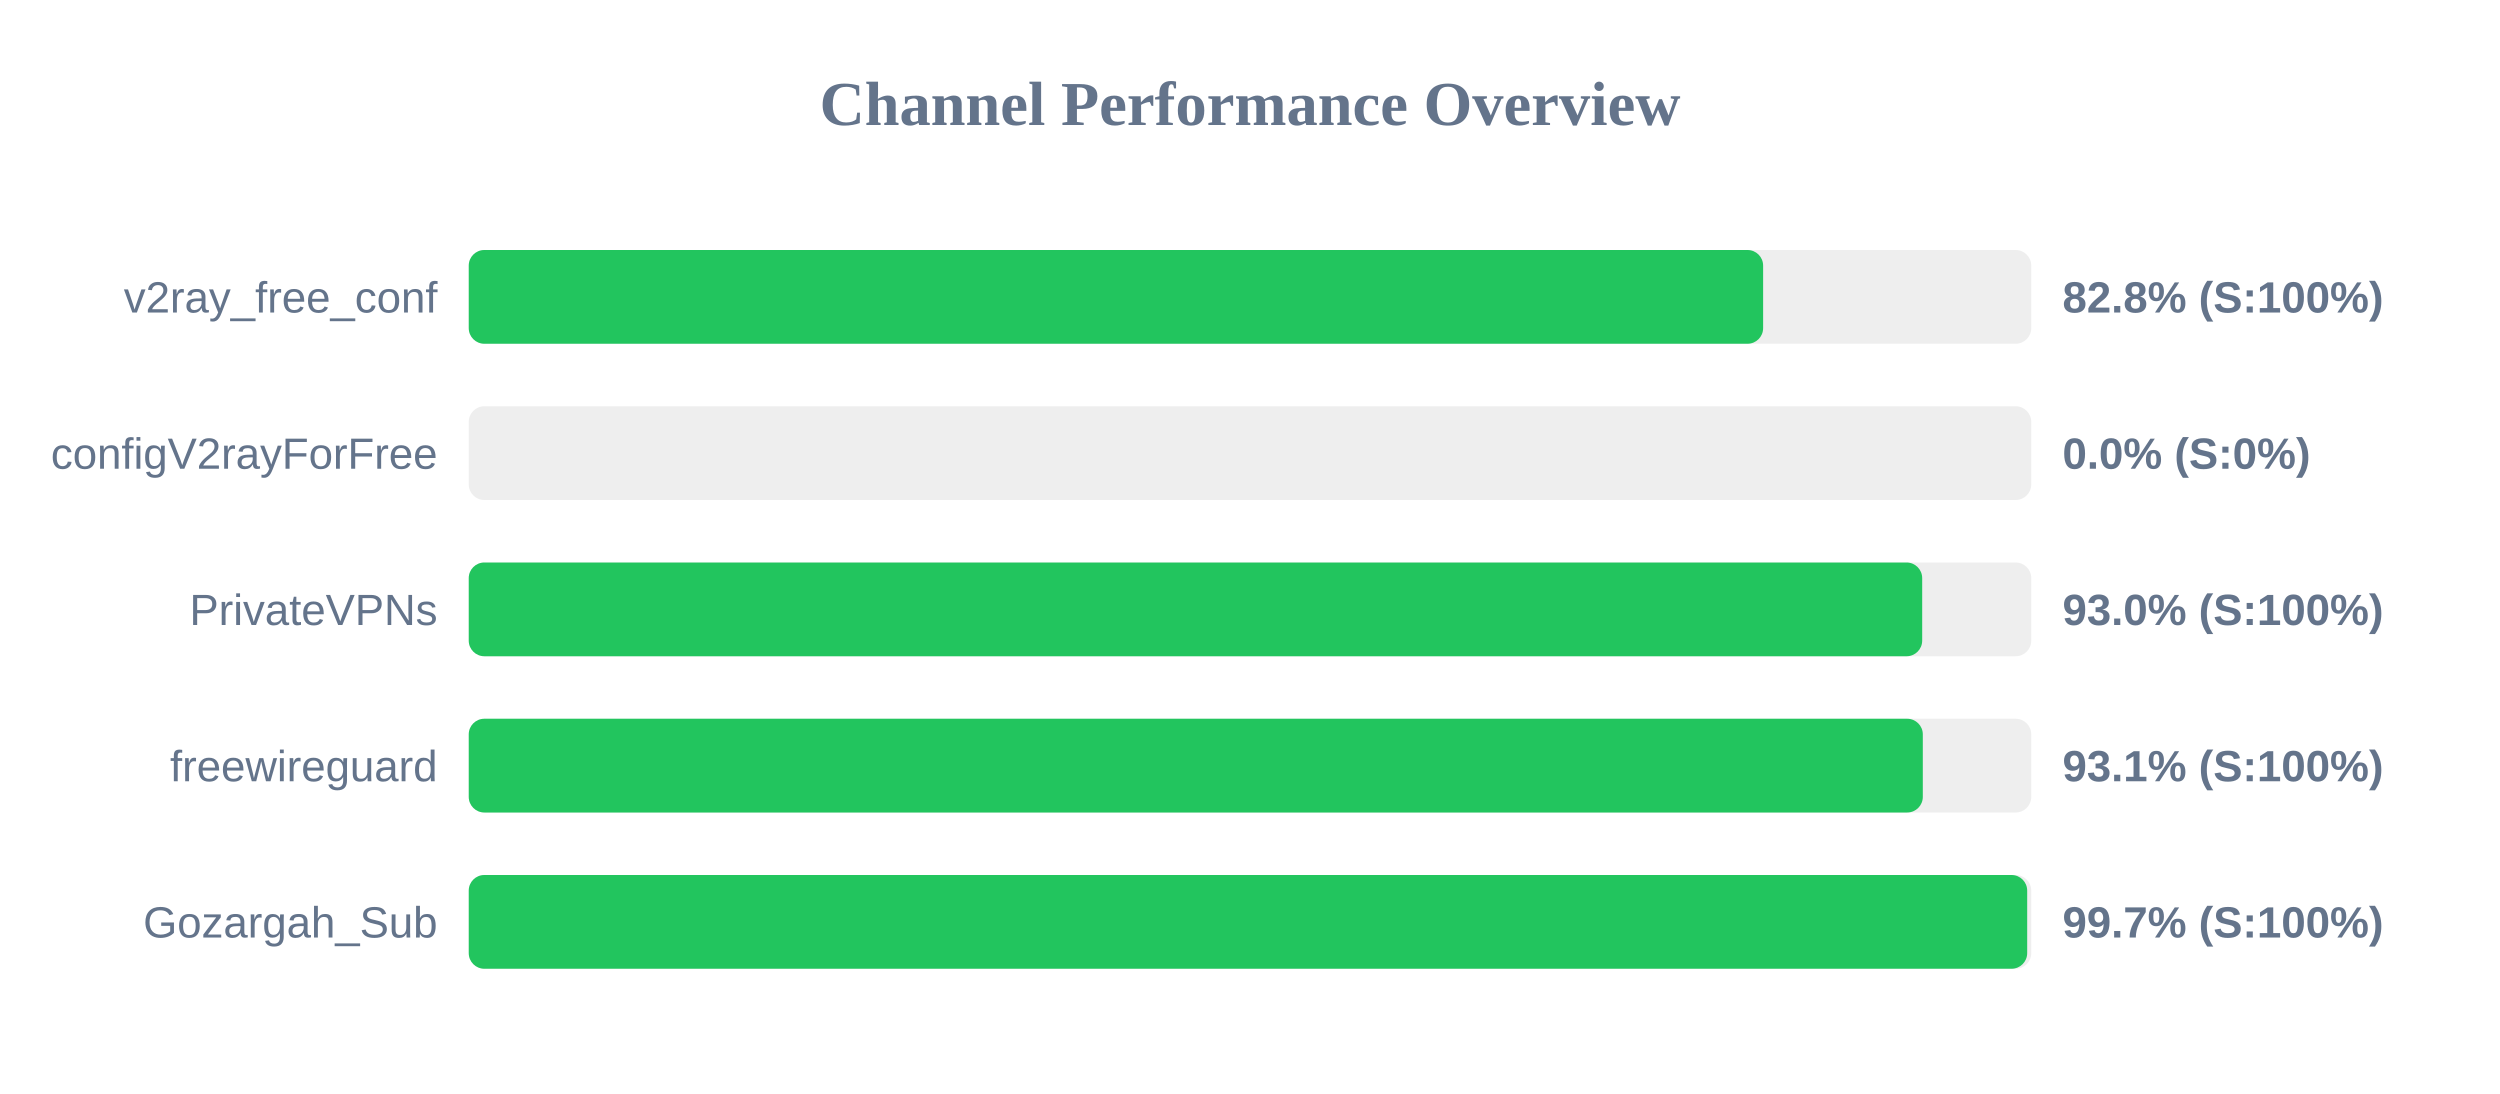
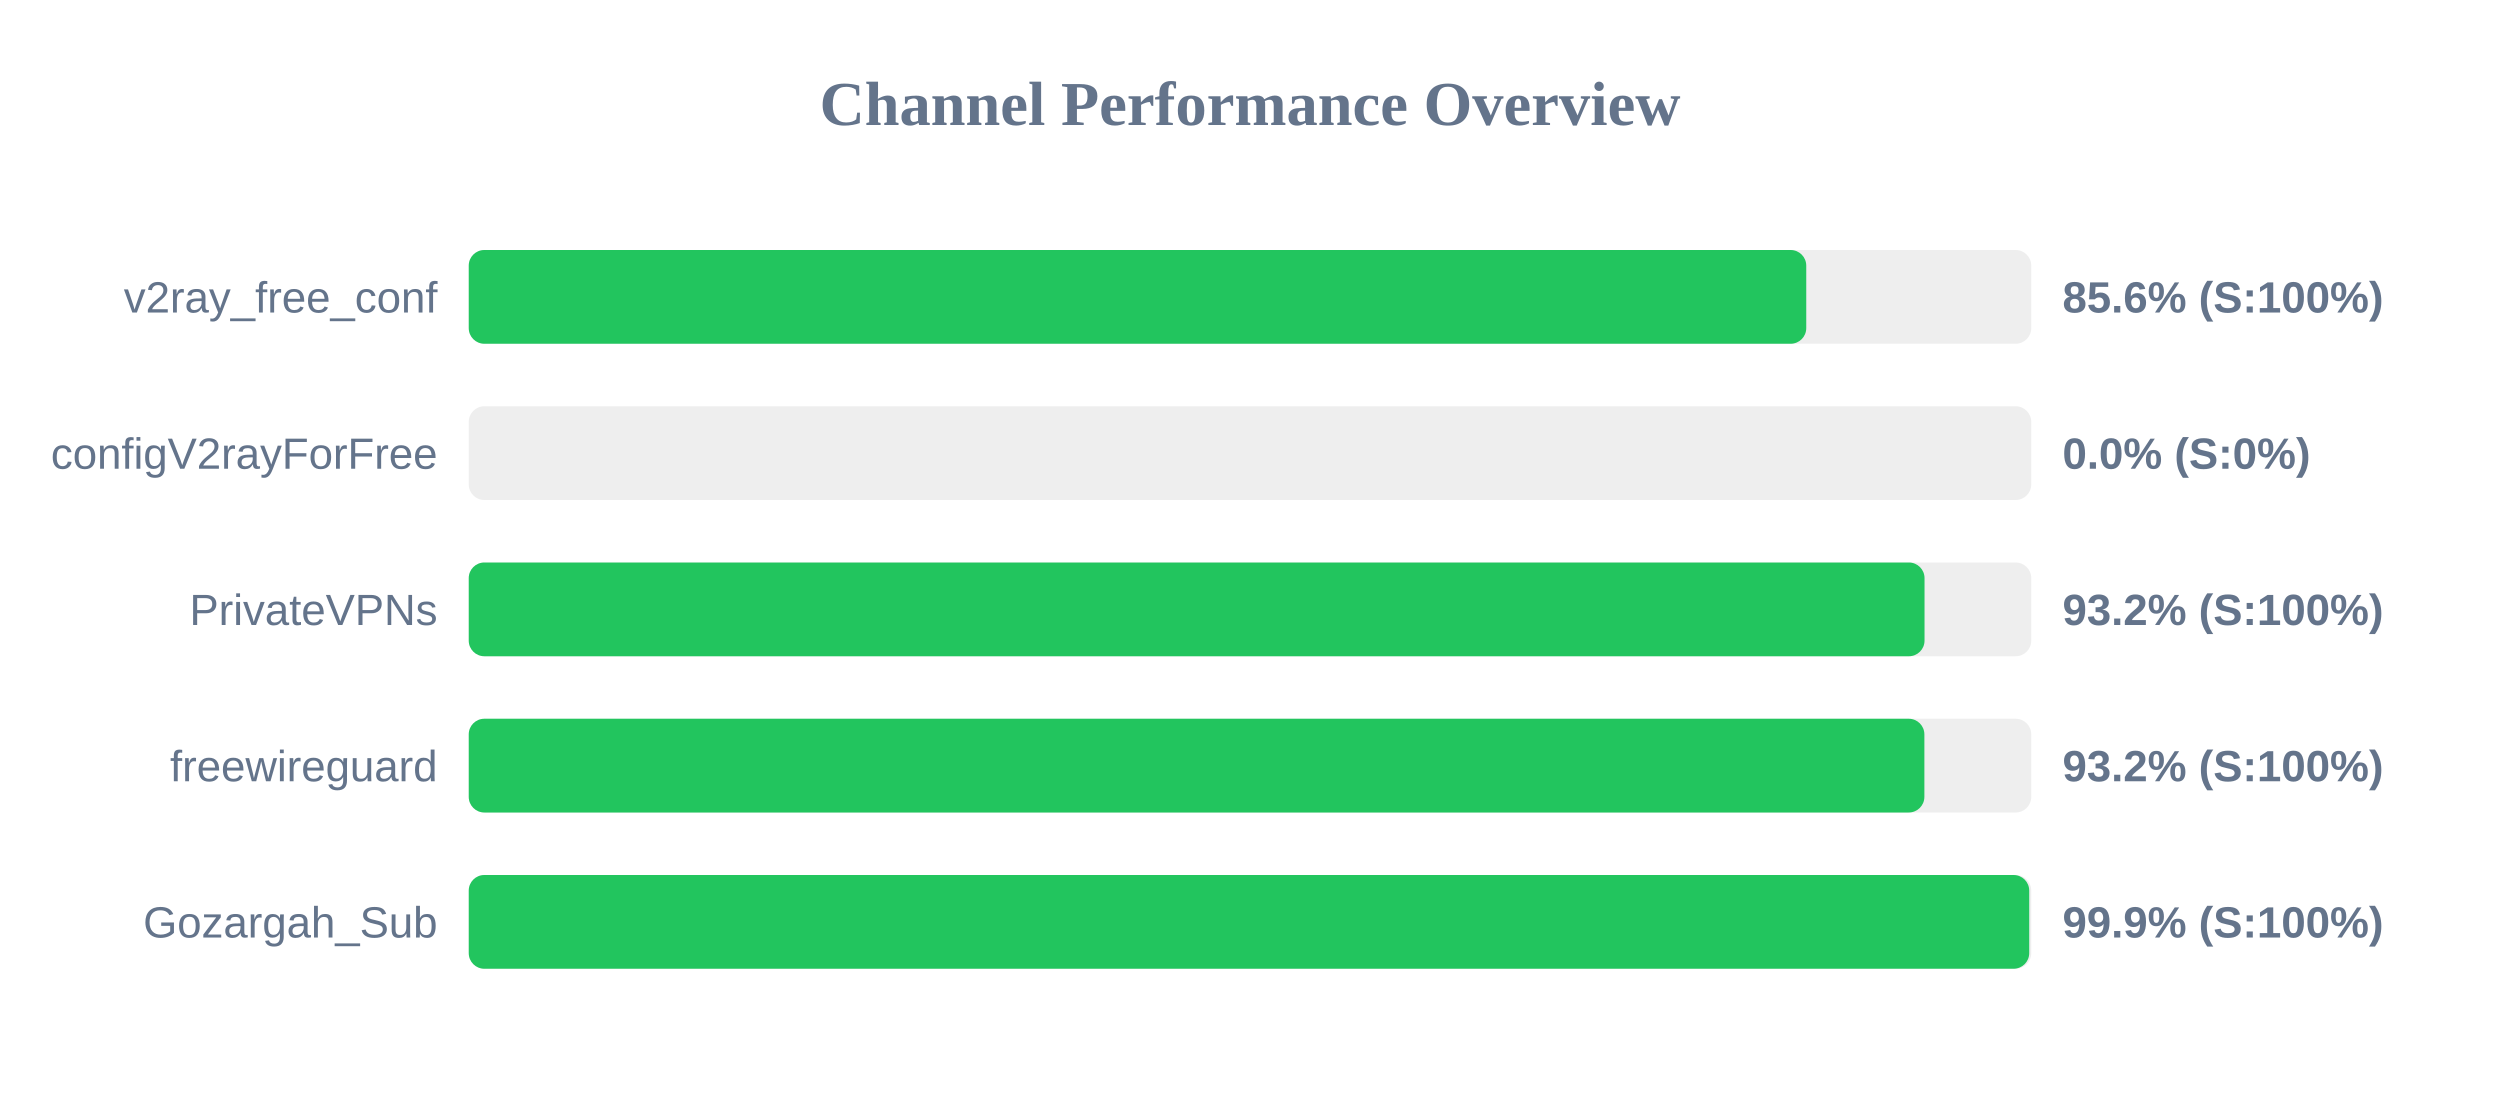
<svg xmlns="http://www.w3.org/2000/svg" width="800" height="350" version="1.1">
  <style>
        .row { font: 14px Arial; fill: #64748b; }
        .score { font: bold 14px Arial; fill: #64748b; }
    </style>
  <text x="400" y="40" text-anchor="middle" font-size="20px" font-weight="bold" fill="#64748b">Channel Performance Overview</text>
  <rect x="150" y="80" width="500" height="30" fill="#eee" rx="5" />
-   <rect x="150" y="80" width="414.2" height="30" fill="#22c55e" rx="5" />
+   <rect x="150" y="80" width="428.0" height="30" fill="#22c55e" rx="5" />
  <text x="140" y="100" text-anchor="end" class="row">v2ray_free_conf</text>
-   <text x="660" y="100" text-anchor="start" class="score">82.8% (S:100%)</text>
+   <text x="660" y="100" text-anchor="start" class="score">85.6% (S:100%)</text>
  <rect x="150" y="130" width="500" height="30" fill="#eee" rx="5" />
  <rect x="150" y="130" width="0.0" height="30" fill="#ef4444" rx="5" />
  <text x="140" y="150" text-anchor="end" class="row">configV2rayForFree</text>
  <text x="660" y="150" text-anchor="start" class="score">0.0% (S:0%)</text>
  <rect x="150" y="180" width="500" height="30" fill="#eee" rx="5" />
-   <rect x="150" y="180" width="465.1" height="30" fill="#22c55e" rx="5" />
+   <rect x="150" y="180" width="465.85" height="30" fill="#22c55e" rx="5" />
  <text x="140" y="200" text-anchor="end" class="row">PrivateVPNs</text>
-   <text x="660" y="200" text-anchor="start" class="score">93.0% (S:100%)</text>
+   <text x="660" y="200" text-anchor="start" class="score">93.2% (S:100%)</text>
  <rect x="150" y="230" width="500" height="30" fill="#eee" rx="5" />
-   <rect x="150" y="230" width="465.3" height="30" fill="#22c55e" rx="5" />
+   <rect x="150" y="230" width="465.8" height="30" fill="#22c55e" rx="5" />
  <text x="140" y="250" text-anchor="end" class="row">freewireguard</text>
-   <text x="660" y="250" text-anchor="start" class="score">93.1% (S:100%)</text>
+   <text x="660" y="250" text-anchor="start" class="score">93.2% (S:100%)</text>
  <rect x="150" y="280" width="500" height="30" fill="#eee" rx="5" />
-   <rect x="150" y="280" width="498.7" height="30" fill="#22c55e" rx="5" />
+   <rect x="150" y="280" width="499.35" height="30" fill="#22c55e" rx="5" />
  <text x="140" y="300" text-anchor="end" class="row">Gozargah_Sub</text>
-   <text x="660" y="300" text-anchor="start" class="score">99.7% (S:100%)</text>
+   <text x="660" y="300" text-anchor="start" class="score">99.9% (S:100%)</text>
</svg>
